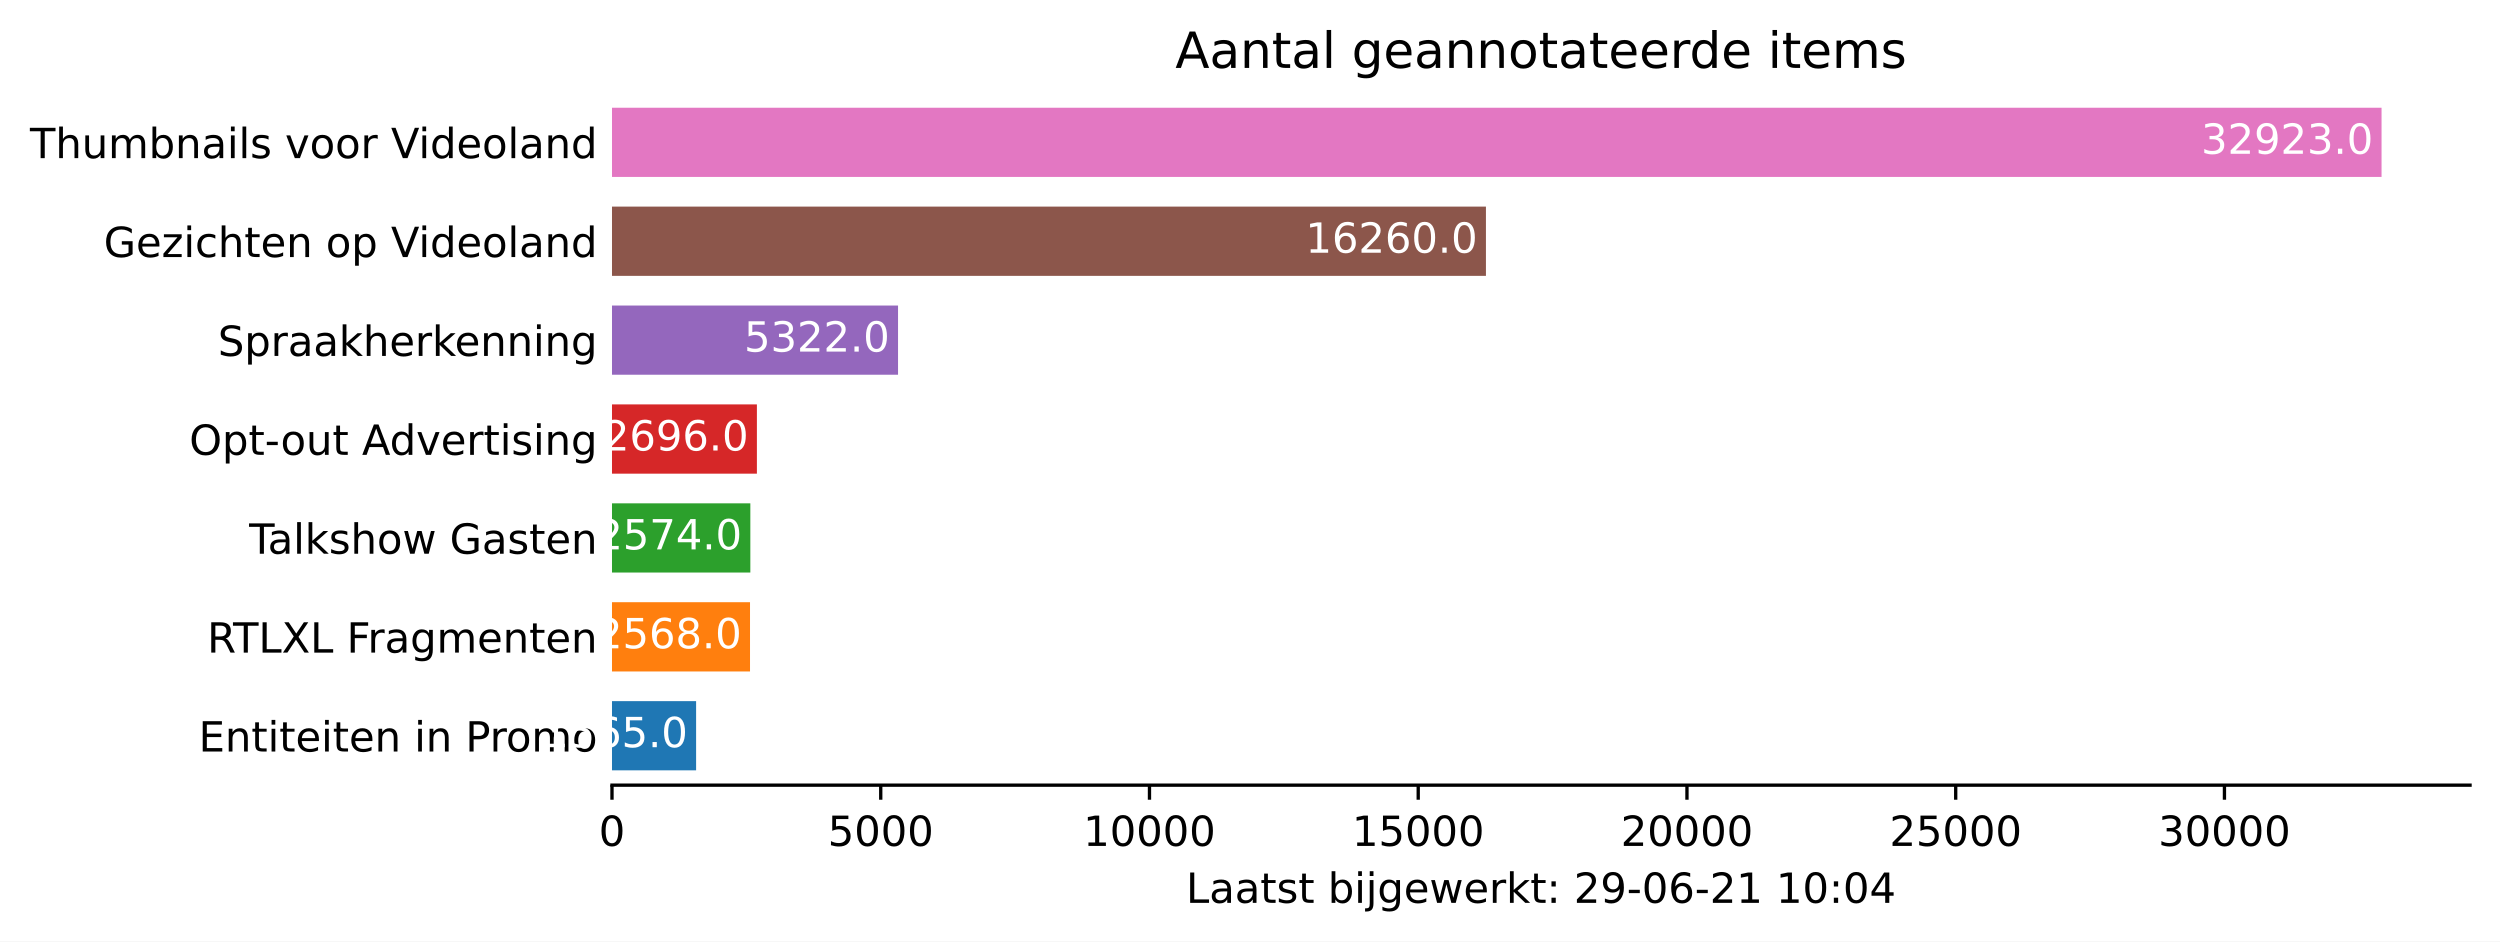
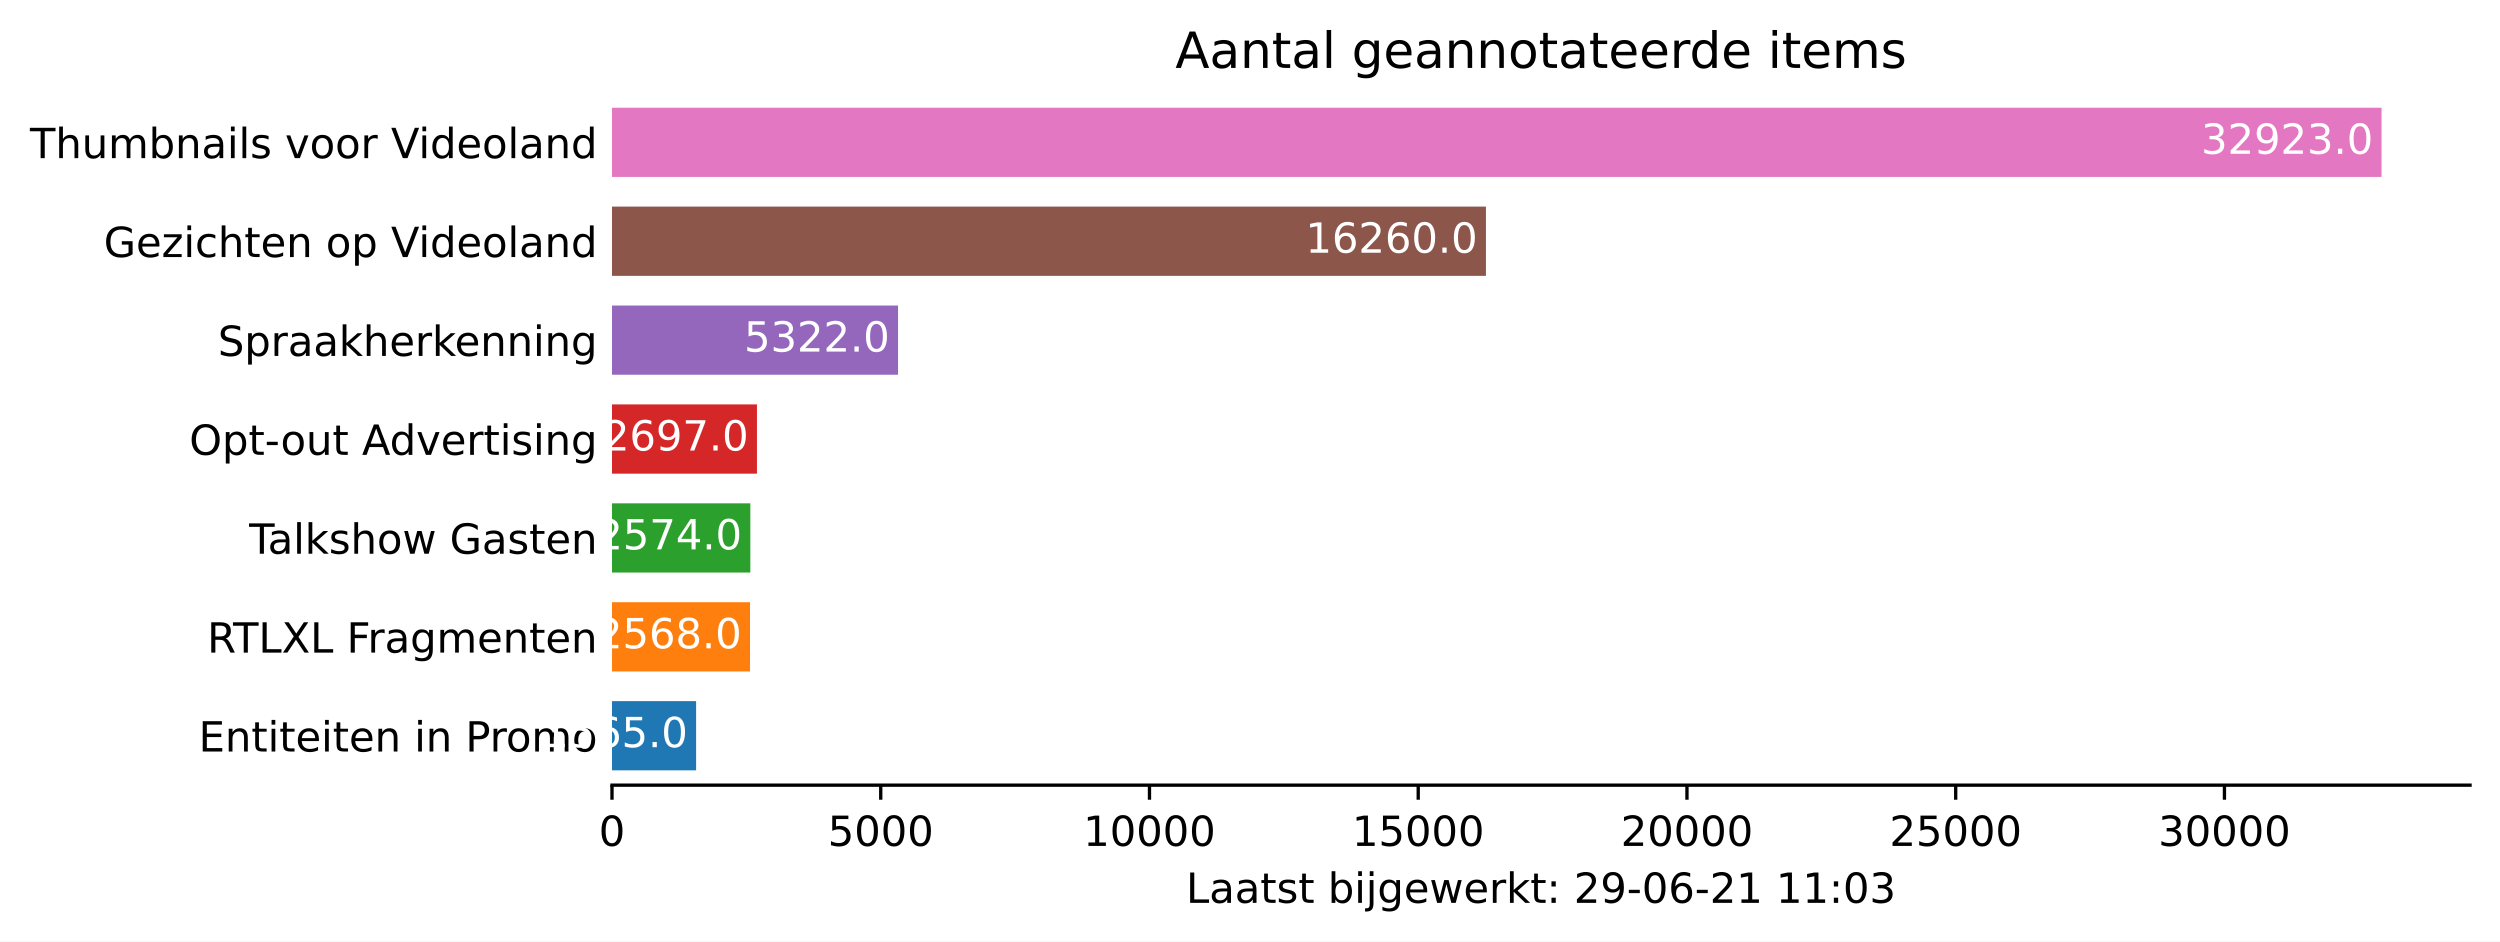
<svg xmlns="http://www.w3.org/2000/svg" xmlns:xlink="http://www.w3.org/1999/xlink" height="226.194pt" version="1.1" viewBox="0 0 600.633 226.194" width="600.633pt">
  <defs>
    <style type="text/css">*{stroke-linecap:butt;stroke-linejoin:round;}</style>
  </defs>
  <g id="figure_1">
    <g id="patch_1">
      <path d="M 0 226.194  L 600.633 226.194  L 600.633 0  L 0 0  z " style="fill:#ffffff;" />
    </g>
    <g id="axes_1">
      <g id="patch_2">
        <path d="M 147.033 188.638  L 593.433 188.638  L 593.433 22.318  L 147.033 22.318  z " style="fill:#ffffff;" />
      </g>
      <g id="patch_3">
-         <path clip-path="url(#p4c56a2eabd)" d="M 147.033 185.074  L 167.242 185.074  L 167.242 168.442  L 147.033 168.442  z " style="fill:#1f77b4;" />
+         <path clip-path="url(#p69f513c5df)" d="M 147.033 185.074  L 167.242 185.074  L 167.242 168.442  L 147.033 168.442  z " style="fill:#1f77b4;" />
      </g>
      <g id="patch_4">
-         <path clip-path="url(#p4c56a2eabd)" d="M 147.033 161.314  L 180.194 161.314  L 180.194 144.682  L 147.033 144.682  z " style="fill:#ff7f0e;" />
+         <path clip-path="url(#p69f513c5df)" d="M 147.033 161.314  L 180.194 161.314  L 180.194 144.682  L 147.033 144.682  z " style="fill:#ff7f0e;" />
      </g>
      <g id="patch_5">
-         <path clip-path="url(#p4c56a2eabd)" d="M 147.033 137.554  L 180.272 137.554  L 180.272 120.922  L 147.033 120.922  z " style="fill:#2ca02c;" />
+         <path clip-path="url(#p69f513c5df)" d="M 147.033 137.554  L 180.272 137.554  L 180.272 120.922  L 147.033 120.922  z " style="fill:#2ca02c;" />
      </g>
      <g id="patch_6">
-         <path clip-path="url(#p4c56a2eabd)" d="M 147.033 113.794  L 181.847 113.794  L 181.847 97.162  L 147.033 97.162  z " style="fill:#d62728;" />
+         <path clip-path="url(#p69f513c5df)" d="M 147.033 113.794  L 181.86 113.794  L 181.86 97.162  L 147.033 97.162  z " style="fill:#d62728;" />
      </g>
      <g id="patch_7">
-         <path clip-path="url(#p4c56a2eabd)" d="M 147.033 90.034  L 215.757 90.034  L 215.757 73.402  L 147.033 73.402  z " style="fill:#9467bd;" />
+         <path clip-path="url(#p69f513c5df)" d="M 147.033 90.034  L 215.757 90.034  L 215.757 73.402  L 147.033 73.402  z " style="fill:#9467bd;" />
      </g>
      <g id="patch_8">
-         <path clip-path="url(#p4c56a2eabd)" d="M 147.033 66.274  L 357.002 66.274  L 357.002 49.642  L 147.033 49.642  z " style="fill:#8c564b;" />
+         <path clip-path="url(#p69f513c5df)" d="M 147.033 66.274  L 357.002 66.274  L 357.002 49.642  L 147.033 49.642  z " style="fill:#8c564b;" />
      </g>
      <g id="patch_9">
-         <path clip-path="url(#p4c56a2eabd)" d="M 147.033 42.514  L 572.176 42.514  L 572.176 25.882  L 147.033 25.882  z " style="fill:#e377c2;" />
+         <path clip-path="url(#p69f513c5df)" d="M 147.033 42.514  L 572.176 42.514  L 572.176 25.882  L 147.033 25.882  z " style="fill:#e377c2;" />
      </g>
      <g id="matplotlib.axis_1">
        <g id="xtick_1">
          <g id="line2d_1">
            <defs>
-               <path d="M 0 0  L 0 3.5  " id="m974cdd03ab" style="stroke:#000000;stroke-width:0.8;" />
+               <path d="M 0 0  L 0 3.5  " id="m0f06ae5fdb" style="stroke:#000000;stroke-width:0.8;" />
            </defs>
            <g>
-               <use style="stroke:#000000;stroke-width:0.8;" x="147.033" xlink:href="#m974cdd03ab" y="188.638" />
+               <use style="stroke:#000000;stroke-width:0.8;" x="147.033" xlink:href="#m0f06ae5fdb" y="188.638" />
            </g>
          </g>
          <g id="text_1">
            <g transform="translate(143.8516 203.2366)scale(0.1 -0.1)">
              <defs>
                <path d="M 2034 4250  Q 1547 4250 1301 3770  Q 1056 3291 1056 2328  Q 1056 1369 1301 889  Q 1547 409 2034 409  Q 2525 409 2770 889  Q 3016 1369 3016 2328  Q 3016 3291 2770 3770  Q 2525 4250 2034 4250  z M 2034 4750  Q 2819 4750 3233 4129  Q 3647 3509 3647 2328  Q 3647 1150 3233 529  Q 2819 -91 2034 -91  Q 1250 -91 836 529  Q 422 1150 422 2328  Q 422 3509 836 4129  Q 1250 4750 2034 4750  z " id="DejaVuSans-30" transform="scale(0.015625)" />
              </defs>
              <use xlink:href="#DejaVuSans-30" />
            </g>
          </g>
        </g>
        <g id="xtick_2">
          <g id="line2d_2">
            <g>
-               <use style="stroke:#000000;stroke-width:0.8;" x="211.599" xlink:href="#m974cdd03ab" y="188.638" />
+               <use style="stroke:#000000;stroke-width:0.8;" x="211.599" xlink:href="#m0f06ae5fdb" y="188.638" />
            </g>
          </g>
          <g id="text_2">
            <g transform="translate(198.8741 203.2366)scale(0.1 -0.1)">
              <defs>
                <path d="M 691 4666  L 3169 4666  L 3169 4134  L 1269 4134  L 1269 2991  Q 1406 3038 1543 3061  Q 1681 3084 1819 3084  Q 2600 3084 3056 2656  Q 3513 2228 3513 1497  Q 3513 744 3044 326  Q 2575 -91 1722 -91  Q 1428 -91 1123 -41  Q 819 9 494 109  L 494 744  Q 775 591 1075 516  Q 1375 441 1709 441  Q 2250 441 2565 725  Q 2881 1009 2881 1497  Q 2881 1984 2565 2268  Q 2250 2553 1709 2553  Q 1456 2553 1204 2497  Q 953 2441 691 2322  L 691 4666  z " id="DejaVuSans-35" transform="scale(0.015625)" />
              </defs>
              <use xlink:href="#DejaVuSans-35" />
              <use x="63.623" xlink:href="#DejaVuSans-30" />
              <use x="127.246" xlink:href="#DejaVuSans-30" />
              <use x="190.869" xlink:href="#DejaVuSans-30" />
            </g>
          </g>
        </g>
        <g id="xtick_3">
          <g id="line2d_3">
            <g>
-               <use style="stroke:#000000;stroke-width:0.8;" x="276.165" xlink:href="#m974cdd03ab" y="188.638" />
+               <use style="stroke:#000000;stroke-width:0.8;" x="276.165" xlink:href="#m0f06ae5fdb" y="188.638" />
            </g>
          </g>
          <g id="text_3">
            <g transform="translate(260.259 203.2366)scale(0.1 -0.1)">
              <defs>
                <path d="M 794 531  L 1825 531  L 1825 4091  L 703 3866  L 703 4441  L 1819 4666  L 2450 4666  L 2450 531  L 3481 531  L 3481 0  L 794 0  L 794 531  z " id="DejaVuSans-31" transform="scale(0.015625)" />
              </defs>
              <use xlink:href="#DejaVuSans-31" />
              <use x="63.623" xlink:href="#DejaVuSans-30" />
              <use x="127.246" xlink:href="#DejaVuSans-30" />
              <use x="190.869" xlink:href="#DejaVuSans-30" />
              <use x="254.492" xlink:href="#DejaVuSans-30" />
            </g>
          </g>
        </g>
        <g id="xtick_4">
          <g id="line2d_4">
            <g>
-               <use style="stroke:#000000;stroke-width:0.8;" x="340.732" xlink:href="#m974cdd03ab" y="188.638" />
+               <use style="stroke:#000000;stroke-width:0.8;" x="340.732" xlink:href="#m0f06ae5fdb" y="188.638" />
            </g>
          </g>
          <g id="text_4">
            <g transform="translate(324.8253 203.2366)scale(0.1 -0.1)">
              <use xlink:href="#DejaVuSans-31" />
              <use x="63.623" xlink:href="#DejaVuSans-35" />
              <use x="127.246" xlink:href="#DejaVuSans-30" />
              <use x="190.869" xlink:href="#DejaVuSans-30" />
              <use x="254.492" xlink:href="#DejaVuSans-30" />
            </g>
          </g>
        </g>
        <g id="xtick_5">
          <g id="line2d_5">
            <g>
-               <use style="stroke:#000000;stroke-width:0.8;" x="405.298" xlink:href="#m974cdd03ab" y="188.638" />
+               <use style="stroke:#000000;stroke-width:0.8;" x="405.298" xlink:href="#m0f06ae5fdb" y="188.638" />
            </g>
          </g>
          <g id="text_5">
            <g transform="translate(389.3915 203.2366)scale(0.1 -0.1)">
              <defs>
                <path d="M 1228 531  L 3431 531  L 3431 0  L 469 0  L 469 531  Q 828 903 1448 1529  Q 2069 2156 2228 2338  Q 2531 2678 2651 2914  Q 2772 3150 2772 3378  Q 2772 3750 2511 3984  Q 2250 4219 1831 4219  Q 1534 4219 1204 4116  Q 875 4013 500 3803  L 500 4441  Q 881 4594 1212 4672  Q 1544 4750 1819 4750  Q 2544 4750 2975 4387  Q 3406 4025 3406 3419  Q 3406 3131 3298 2873  Q 3191 2616 2906 2266  Q 2828 2175 2409 1742  Q 1991 1309 1228 531  z " id="DejaVuSans-32" transform="scale(0.015625)" />
              </defs>
              <use xlink:href="#DejaVuSans-32" />
              <use x="63.623" xlink:href="#DejaVuSans-30" />
              <use x="127.246" xlink:href="#DejaVuSans-30" />
              <use x="190.869" xlink:href="#DejaVuSans-30" />
              <use x="254.492" xlink:href="#DejaVuSans-30" />
            </g>
          </g>
        </g>
        <g id="xtick_6">
          <g id="line2d_6">
            <g>
-               <use style="stroke:#000000;stroke-width:0.8;" x="469.864" xlink:href="#m974cdd03ab" y="188.638" />
+               <use style="stroke:#000000;stroke-width:0.8;" x="469.864" xlink:href="#m0f06ae5fdb" y="188.638" />
            </g>
          </g>
          <g id="text_6">
            <g transform="translate(453.9578 203.2366)scale(0.1 -0.1)">
              <use xlink:href="#DejaVuSans-32" />
              <use x="63.623" xlink:href="#DejaVuSans-35" />
              <use x="127.246" xlink:href="#DejaVuSans-30" />
              <use x="190.869" xlink:href="#DejaVuSans-30" />
              <use x="254.492" xlink:href="#DejaVuSans-30" />
            </g>
          </g>
        </g>
        <g id="xtick_7">
          <g id="line2d_7">
            <g>
-               <use style="stroke:#000000;stroke-width:0.8;" x="534.43" xlink:href="#m974cdd03ab" y="188.638" />
+               <use style="stroke:#000000;stroke-width:0.8;" x="534.43" xlink:href="#m0f06ae5fdb" y="188.638" />
            </g>
          </g>
          <g id="text_7">
            <g transform="translate(518.524 203.2366)scale(0.1 -0.1)">
              <defs>
                <path d="M 2597 2516  Q 3050 2419 3304 2112  Q 3559 1806 3559 1356  Q 3559 666 3084 287  Q 2609 -91 1734 -91  Q 1441 -91 1130 -33  Q 819 25 488 141  L 488 750  Q 750 597 1062 519  Q 1375 441 1716 441  Q 2309 441 2620 675  Q 2931 909 2931 1356  Q 2931 1769 2642 2001  Q 2353 2234 1838 2234  L 1294 2234  L 1294 2753  L 1863 2753  Q 2328 2753 2575 2939  Q 2822 3125 2822 3475  Q 2822 3834 2567 4026  Q 2313 4219 1838 4219  Q 1578 4219 1281 4162  Q 984 4106 628 3988  L 628 4550  Q 988 4650 1302 4700  Q 1616 4750 1894 4750  Q 2613 4750 3031 4423  Q 3450 4097 3450 3541  Q 3450 3153 3228 2886  Q 3006 2619 2597 2516  z " id="DejaVuSans-33" transform="scale(0.015625)" />
              </defs>
              <use xlink:href="#DejaVuSans-33" />
              <use x="63.623" xlink:href="#DejaVuSans-30" />
              <use x="127.246" xlink:href="#DejaVuSans-30" />
              <use x="190.869" xlink:href="#DejaVuSans-30" />
              <use x="254.492" xlink:href="#DejaVuSans-30" />
            </g>
          </g>
        </g>
        <g id="text_8">
          <g transform="translate(284.9578 216.9147)scale(0.1 -0.1)">
            <defs>
              <path d="M 628 4666  L 1259 4666  L 1259 531  L 3531 531  L 3531 0  L 628 0  L 628 4666  z " id="DejaVuSans-4c" transform="scale(0.015625)" />
              <path d="M 2194 1759  Q 1497 1759 1228 1600  Q 959 1441 959 1056  Q 959 750 1161 570  Q 1363 391 1709 391  Q 2188 391 2477 730  Q 2766 1069 2766 1631  L 2766 1759  L 2194 1759  z M 3341 1997  L 3341 0  L 2766 0  L 2766 531  Q 2569 213 2275 61  Q 1981 -91 1556 -91  Q 1019 -91 701 211  Q 384 513 384 1019  Q 384 1609 779 1909  Q 1175 2209 1959 2209  L 2766 2209  L 2766 2266  Q 2766 2663 2505 2880  Q 2244 3097 1772 3097  Q 1472 3097 1187 3025  Q 903 2953 641 2809  L 641 3341  Q 956 3463 1253 3523  Q 1550 3584 1831 3584  Q 2591 3584 2966 3190  Q 3341 2797 3341 1997  z " id="DejaVuSans-61" transform="scale(0.015625)" />
              <path d="M 1172 4494  L 1172 3500  L 2356 3500  L 2356 3053  L 1172 3053  L 1172 1153  Q 1172 725 1289 603  Q 1406 481 1766 481  L 2356 481  L 2356 0  L 1766 0  Q 1100 0 847 248  Q 594 497 594 1153  L 594 3053  L 172 3053  L 172 3500  L 594 3500  L 594 4494  L 1172 4494  z " id="DejaVuSans-74" transform="scale(0.015625)" />
              <path d="M 2834 3397  L 2834 2853  Q 2591 2978 2328 3040  Q 2066 3103 1784 3103  Q 1356 3103 1142 2972  Q 928 2841 928 2578  Q 928 2378 1081 2264  Q 1234 2150 1697 2047  L 1894 2003  Q 2506 1872 2764 1633  Q 3022 1394 3022 966  Q 3022 478 2636 193  Q 2250 -91 1575 -91  Q 1294 -91 989 -36  Q 684 19 347 128  L 347 722  Q 666 556 975 473  Q 1284 391 1588 391  Q 1994 391 2212 530  Q 2431 669 2431 922  Q 2431 1156 2273 1281  Q 2116 1406 1581 1522  L 1381 1569  Q 847 1681 609 1914  Q 372 2147 372 2553  Q 372 3047 722 3315  Q 1072 3584 1716 3584  Q 2034 3584 2315 3537  Q 2597 3491 2834 3397  z " id="DejaVuSans-73" transform="scale(0.015625)" />
              <path id="DejaVuSans-20" transform="scale(0.015625)" />
              <path d="M 3116 1747  Q 3116 2381 2855 2742  Q 2594 3103 2138 3103  Q 1681 3103 1420 2742  Q 1159 2381 1159 1747  Q 1159 1113 1420 752  Q 1681 391 2138 391  Q 2594 391 2855 752  Q 3116 1113 3116 1747  z M 1159 2969  Q 1341 3281 1617 3432  Q 1894 3584 2278 3584  Q 2916 3584 3314 3078  Q 3713 2572 3713 1747  Q 3713 922 3314 415  Q 2916 -91 2278 -91  Q 1894 -91 1617 61  Q 1341 213 1159 525  L 1159 0  L 581 0  L 581 4863  L 1159 4863  L 1159 2969  z " id="DejaVuSans-62" transform="scale(0.015625)" />
              <path d="M 603 3500  L 1178 3500  L 1178 0  L 603 0  L 603 3500  z M 603 4863  L 1178 4863  L 1178 4134  L 603 4134  L 603 4863  z " id="DejaVuSans-69" transform="scale(0.015625)" />
              <path d="M 603 3500  L 1178 3500  L 1178 -63  Q 1178 -731 923 -1031  Q 669 -1331 103 -1331  L -116 -1331  L -116 -844  L 38 -844  Q 366 -844 484 -692  Q 603 -541 603 -63  L 603 3500  z M 603 4863  L 1178 4863  L 1178 4134  L 603 4134  L 603 4863  z " id="DejaVuSans-6a" transform="scale(0.015625)" />
              <path d="M 2906 1791  Q 2906 2416 2648 2759  Q 2391 3103 1925 3103  Q 1463 3103 1205 2759  Q 947 2416 947 1791  Q 947 1169 1205 825  Q 1463 481 1925 481  Q 2391 481 2648 825  Q 2906 1169 2906 1791  z M 3481 434  Q 3481 -459 3084 -895  Q 2688 -1331 1869 -1331  Q 1566 -1331 1297 -1286  Q 1028 -1241 775 -1147  L 775 -588  Q 1028 -725 1275 -790  Q 1522 -856 1778 -856  Q 2344 -856 2625 -561  Q 2906 -266 2906 331  L 2906 616  Q 2728 306 2450 153  Q 2172 0 1784 0  Q 1141 0 747 490  Q 353 981 353 1791  Q 353 2603 747 3093  Q 1141 3584 1784 3584  Q 2172 3584 2450 3431  Q 2728 3278 2906 2969  L 2906 3500  L 3481 3500  L 3481 434  z " id="DejaVuSans-67" transform="scale(0.015625)" />
              <path d="M 3597 1894  L 3597 1613  L 953 1613  Q 991 1019 1311 708  Q 1631 397 2203 397  Q 2534 397 2845 478  Q 3156 559 3463 722  L 3463 178  Q 3153 47 2828 -22  Q 2503 -91 2169 -91  Q 1331 -91 842 396  Q 353 884 353 1716  Q 353 2575 817 3079  Q 1281 3584 2069 3584  Q 2775 3584 3186 3129  Q 3597 2675 3597 1894  z M 3022 2063  Q 3016 2534 2758 2815  Q 2500 3097 2075 3097  Q 1594 3097 1305 2825  Q 1016 2553 972 2059  L 3022 2063  z " id="DejaVuSans-65" transform="scale(0.015625)" />
              <path d="M 269 3500  L 844 3500  L 1563 769  L 2278 3500  L 2956 3500  L 3675 769  L 4391 3500  L 4966 3500  L 4050 0  L 3372 0  L 2619 2869  L 1863 0  L 1184 0  L 269 3500  z " id="DejaVuSans-77" transform="scale(0.015625)" />
              <path d="M 2631 2963  Q 2534 3019 2420 3045  Q 2306 3072 2169 3072  Q 1681 3072 1420 2755  Q 1159 2438 1159 1844  L 1159 0  L 581 0  L 581 3500  L 1159 3500  L 1159 2956  Q 1341 3275 1631 3429  Q 1922 3584 2338 3584  Q 2397 3584 2469 3576  Q 2541 3569 2628 3553  L 2631 2963  z " id="DejaVuSans-72" transform="scale(0.015625)" />
              <path d="M 581 4863  L 1159 4863  L 1159 1991  L 2875 3500  L 3609 3500  L 1753 1863  L 3688 0  L 2938 0  L 1159 1709  L 1159 0  L 581 0  L 581 4863  z " id="DejaVuSans-6b" transform="scale(0.015625)" />
              <path d="M 750 794  L 1409 794  L 1409 0  L 750 0  L 750 794  z M 750 3309  L 1409 3309  L 1409 2516  L 750 2516  L 750 3309  z " id="DejaVuSans-3a" transform="scale(0.015625)" />
              <path d="M 703 97  L 703 672  Q 941 559 1184 500  Q 1428 441 1663 441  Q 2288 441 2617 861  Q 2947 1281 2994 2138  Q 2813 1869 2534 1725  Q 2256 1581 1919 1581  Q 1219 1581 811 2004  Q 403 2428 403 3163  Q 403 3881 828 4315  Q 1253 4750 1959 4750  Q 2769 4750 3195 4129  Q 3622 3509 3622 2328  Q 3622 1225 3098 567  Q 2575 -91 1691 -91  Q 1453 -91 1209 -44  Q 966 3 703 97  z M 1959 2075  Q 2384 2075 2632 2365  Q 2881 2656 2881 3163  Q 2881 3666 2632 3958  Q 2384 4250 1959 4250  Q 1534 4250 1286 3958  Q 1038 3666 1038 3163  Q 1038 2656 1286 2365  Q 1534 2075 1959 2075  z " id="DejaVuSans-39" transform="scale(0.015625)" />
              <path d="M 313 2009  L 1997 2009  L 1997 1497  L 313 1497  L 313 2009  z " id="DejaVuSans-2d" transform="scale(0.015625)" />
              <path d="M 2113 2584  Q 1688 2584 1439 2293  Q 1191 2003 1191 1497  Q 1191 994 1439 701  Q 1688 409 2113 409  Q 2538 409 2786 701  Q 3034 994 3034 1497  Q 3034 2003 2786 2293  Q 2538 2584 2113 2584  z M 3366 4563  L 3366 3988  Q 3128 4100 2886 4159  Q 2644 4219 2406 4219  Q 1781 4219 1451 3797  Q 1122 3375 1075 2522  Q 1259 2794 1537 2939  Q 1816 3084 2150 3084  Q 2853 3084 3261 2657  Q 3669 2231 3669 1497  Q 3669 778 3244 343  Q 2819 -91 2113 -91  Q 1303 -91 875 529  Q 447 1150 447 2328  Q 447 3434 972 4092  Q 1497 4750 2381 4750  Q 2619 4750 2861 4703  Q 3103 4656 3366 4563  z " id="DejaVuSans-36" transform="scale(0.015625)" />
-               <path d="M 2419 4116  L 825 1625  L 2419 1625  L 2419 4116  z M 2253 4666  L 3047 4666  L 3047 1625  L 3713 1625  L 3713 1100  L 3047 1100  L 3047 0  L 2419 0  L 2419 1100  L 313 1100  L 313 1709  L 2253 4666  z " id="DejaVuSans-34" transform="scale(0.015625)" />
            </defs>
            <use xlink:href="#DejaVuSans-4c" />
            <use x="55.713" xlink:href="#DejaVuSans-61" />
            <use x="116.992" xlink:href="#DejaVuSans-61" />
            <use x="178.271" xlink:href="#DejaVuSans-74" />
            <use x="217.48" xlink:href="#DejaVuSans-73" />
            <use x="269.58" xlink:href="#DejaVuSans-74" />
            <use x="308.789" xlink:href="#DejaVuSans-20" />
            <use x="340.576" xlink:href="#DejaVuSans-62" />
            <use x="404.053" xlink:href="#DejaVuSans-69" />
            <use x="431.836" xlink:href="#DejaVuSans-6a" />
            <use x="459.619" xlink:href="#DejaVuSans-67" />
            <use x="523.096" xlink:href="#DejaVuSans-65" />
            <use x="584.619" xlink:href="#DejaVuSans-77" />
            <use x="666.406" xlink:href="#DejaVuSans-65" />
            <use x="727.93" xlink:href="#DejaVuSans-72" />
            <use x="769.043" xlink:href="#DejaVuSans-6b" />
            <use x="826.953" xlink:href="#DejaVuSans-74" />
            <use x="866.162" xlink:href="#DejaVuSans-3a" />
            <use x="899.854" xlink:href="#DejaVuSans-20" />
            <use x="931.641" xlink:href="#DejaVuSans-32" />
            <use x="995.264" xlink:href="#DejaVuSans-39" />
            <use x="1058.887" xlink:href="#DejaVuSans-2d" />
            <use x="1094.971" xlink:href="#DejaVuSans-30" />
            <use x="1158.594" xlink:href="#DejaVuSans-36" />
            <use x="1222.217" xlink:href="#DejaVuSans-2d" />
            <use x="1258.301" xlink:href="#DejaVuSans-32" />
            <use x="1321.924" xlink:href="#DejaVuSans-31" />
            <use x="1385.547" xlink:href="#DejaVuSans-20" />
            <use x="1417.334" xlink:href="#DejaVuSans-31" />
-             <use x="1480.957" xlink:href="#DejaVuSans-30" />
+             <use x="1480.957" xlink:href="#DejaVuSans-31" />
            <use x="1544.58" xlink:href="#DejaVuSans-3a" />
            <use x="1578.271" xlink:href="#DejaVuSans-30" />
-             <use x="1641.895" xlink:href="#DejaVuSans-34" />
+             <use x="1641.895" xlink:href="#DejaVuSans-33" />
          </g>
        </g>
      </g>
      <g id="matplotlib.axis_2">
        <g id="ytick_1">
          <g id="line2d_8" />
          <g id="text_9">
            <g transform="translate(47.725 180.5573)scale(0.1 -0.1)">
              <defs>
                <path d="M 628 4666  L 3578 4666  L 3578 4134  L 1259 4134  L 1259 2753  L 3481 2753  L 3481 2222  L 1259 2222  L 1259 531  L 3634 531  L 3634 0  L 628 0  L 628 4666  z " id="DejaVuSans-45" transform="scale(0.015625)" />
                <path d="M 3513 2113  L 3513 0  L 2938 0  L 2938 2094  Q 2938 2591 2744 2837  Q 2550 3084 2163 3084  Q 1697 3084 1428 2787  Q 1159 2491 1159 1978  L 1159 0  L 581 0  L 581 3500  L 1159 3500  L 1159 2956  Q 1366 3272 1645 3428  Q 1925 3584 2291 3584  Q 2894 3584 3203 3211  Q 3513 2838 3513 2113  z " id="DejaVuSans-6e" transform="scale(0.015625)" />
                <path d="M 1259 4147  L 1259 2394  L 2053 2394  Q 2494 2394 2734 2622  Q 2975 2850 2975 3272  Q 2975 3691 2734 3919  Q 2494 4147 2053 4147  L 1259 4147  z M 628 4666  L 2053 4666  Q 2838 4666 3239 4311  Q 3641 3956 3641 3272  Q 3641 2581 3239 2228  Q 2838 1875 2053 1875  L 1259 1875  L 1259 0  L 628 0  L 628 4666  z " id="DejaVuSans-50" transform="scale(0.015625)" />
                <path d="M 1959 3097  Q 1497 3097 1228 2736  Q 959 2375 959 1747  Q 959 1119 1226 758  Q 1494 397 1959 397  Q 2419 397 2687 759  Q 2956 1122 2956 1747  Q 2956 2369 2687 2733  Q 2419 3097 1959 3097  z M 1959 3584  Q 2709 3584 3137 3096  Q 3566 2609 3566 1747  Q 3566 888 3137 398  Q 2709 -91 1959 -91  Q 1206 -91 779 398  Q 353 888 353 1747  Q 353 2609 779 3096  Q 1206 3584 1959 3584  z " id="DejaVuSans-6f" transform="scale(0.015625)" />
                <path d="M 3328 2828  Q 3544 3216 3844 3400  Q 4144 3584 4550 3584  Q 5097 3584 5394 3201  Q 5691 2819 5691 2113  L 5691 0  L 5113 0  L 5113 2094  Q 5113 2597 4934 2840  Q 4756 3084 4391 3084  Q 3944 3084 3684 2787  Q 3425 2491 3425 1978  L 3425 0  L 2847 0  L 2847 2094  Q 2847 2600 2669 2842  Q 2491 3084 2119 3084  Q 1678 3084 1418 2786  Q 1159 2488 1159 1978  L 1159 0  L 581 0  L 581 3500  L 1159 3500  L 1159 2956  Q 1356 3278 1631 3431  Q 1906 3584 2284 3584  Q 2666 3584 2933 3390  Q 3200 3197 3328 2828  z " id="DejaVuSans-6d" transform="scale(0.015625)" />
              </defs>
              <use xlink:href="#DejaVuSans-45" />
              <use x="63.184" xlink:href="#DejaVuSans-6e" />
              <use x="126.562" xlink:href="#DejaVuSans-74" />
              <use x="165.771" xlink:href="#DejaVuSans-69" />
              <use x="193.555" xlink:href="#DejaVuSans-74" />
              <use x="232.764" xlink:href="#DejaVuSans-65" />
              <use x="294.287" xlink:href="#DejaVuSans-69" />
              <use x="322.07" xlink:href="#DejaVuSans-74" />
              <use x="361.279" xlink:href="#DejaVuSans-65" />
              <use x="422.803" xlink:href="#DejaVuSans-6e" />
              <use x="486.182" xlink:href="#DejaVuSans-20" />
              <use x="517.969" xlink:href="#DejaVuSans-69" />
              <use x="545.752" xlink:href="#DejaVuSans-6e" />
              <use x="609.131" xlink:href="#DejaVuSans-20" />
              <use x="640.918" xlink:href="#DejaVuSans-50" />
              <use x="699.471" xlink:href="#DejaVuSans-72" />
              <use x="738.334" xlink:href="#DejaVuSans-6f" />
              <use x="799.516" xlink:href="#DejaVuSans-6d" />
              <use x="896.928" xlink:href="#DejaVuSans-6f" />
            </g>
          </g>
        </g>
        <g id="ytick_2">
          <g id="line2d_9" />
          <g id="text_10">
            <g transform="translate(49.77344 156.7973)scale(0.1 -0.1)">
              <defs>
                <path d="M 2841 2188  Q 3044 2119 3236 1894  Q 3428 1669 3622 1275  L 4263 0  L 3584 0  L 2988 1197  Q 2756 1666 2539 1819  Q 2322 1972 1947 1972  L 1259 1972  L 1259 0  L 628 0  L 628 4666  L 2053 4666  Q 2853 4666 3247 4331  Q 3641 3997 3641 3322  Q 3641 2881 3436 2590  Q 3231 2300 2841 2188  z M 1259 4147  L 1259 2491  L 2053 2491  Q 2509 2491 2742 2702  Q 2975 2913 2975 3322  Q 2975 3731 2742 3939  Q 2509 4147 2053 4147  L 1259 4147  z " id="DejaVuSans-52" transform="scale(0.015625)" />
                <path d="M -19 4666  L 3928 4666  L 3928 4134  L 2272 4134  L 2272 0  L 1638 0  L 1638 4134  L -19 4134  L -19 4666  z " id="DejaVuSans-54" transform="scale(0.015625)" />
                <path d="M 403 4666  L 1081 4666  L 2241 2931  L 3406 4666  L 4084 4666  L 2584 2425  L 4184 0  L 3506 0  L 2194 1984  L 872 0  L 191 0  L 1856 2491  L 403 4666  z " id="DejaVuSans-58" transform="scale(0.015625)" />
                <path d="M 628 4666  L 3309 4666  L 3309 4134  L 1259 4134  L 1259 2759  L 3109 2759  L 3109 2228  L 1259 2228  L 1259 0  L 628 0  L 628 4666  z " id="DejaVuSans-46" transform="scale(0.015625)" />
              </defs>
              <use xlink:href="#DejaVuSans-52" />
              <use x="62.232" xlink:href="#DejaVuSans-54" />
              <use x="123.316" xlink:href="#DejaVuSans-4c" />
              <use x="179.029" xlink:href="#DejaVuSans-58" />
              <use x="247.535" xlink:href="#DejaVuSans-4c" />
              <use x="303.248" xlink:href="#DejaVuSans-20" />
              <use x="335.035" xlink:href="#DejaVuSans-46" />
              <use x="385.305" xlink:href="#DejaVuSans-72" />
              <use x="426.418" xlink:href="#DejaVuSans-61" />
              <use x="487.697" xlink:href="#DejaVuSans-67" />
              <use x="551.174" xlink:href="#DejaVuSans-6d" />
              <use x="648.586" xlink:href="#DejaVuSans-65" />
              <use x="710.109" xlink:href="#DejaVuSans-6e" />
              <use x="773.488" xlink:href="#DejaVuSans-74" />
              <use x="812.697" xlink:href="#DejaVuSans-65" />
              <use x="874.221" xlink:href="#DejaVuSans-6e" />
            </g>
          </g>
        </g>
        <g id="ytick_3">
          <g id="line2d_10" />
          <g id="text_11">
            <g transform="translate(59.85938 133.0373)scale(0.1 -0.1)">
              <defs>
                <path d="M 603 4863  L 1178 4863  L 1178 0  L 603 0  L 603 4863  z " id="DejaVuSans-6c" transform="scale(0.015625)" />
                <path d="M 3513 2113  L 3513 0  L 2938 0  L 2938 2094  Q 2938 2591 2744 2837  Q 2550 3084 2163 3084  Q 1697 3084 1428 2787  Q 1159 2491 1159 1978  L 1159 0  L 581 0  L 581 4863  L 1159 4863  L 1159 2956  Q 1366 3272 1645 3428  Q 1925 3584 2291 3584  Q 2894 3584 3203 3211  Q 3513 2838 3513 2113  z " id="DejaVuSans-68" transform="scale(0.015625)" />
                <path d="M 3809 666  L 3809 1919  L 2778 1919  L 2778 2438  L 4434 2438  L 4434 434  Q 4069 175 3628 42  Q 3188 -91 2688 -91  Q 1594 -91 976 548  Q 359 1188 359 2328  Q 359 3472 976 4111  Q 1594 4750 2688 4750  Q 3144 4750 3555 4637  Q 3966 4525 4313 4306  L 4313 3634  Q 3963 3931 3569 4081  Q 3175 4231 2741 4231  Q 1884 4231 1454 3753  Q 1025 3275 1025 2328  Q 1025 1384 1454 906  Q 1884 428 2741 428  Q 3075 428 3337 486  Q 3600 544 3809 666  z " id="DejaVuSans-47" transform="scale(0.015625)" />
              </defs>
              <use xlink:href="#DejaVuSans-54" />
              <use x="44.584" xlink:href="#DejaVuSans-61" />
              <use x="105.863" xlink:href="#DejaVuSans-6c" />
              <use x="133.646" xlink:href="#DejaVuSans-6b" />
              <use x="191.557" xlink:href="#DejaVuSans-73" />
              <use x="243.656" xlink:href="#DejaVuSans-68" />
              <use x="307.035" xlink:href="#DejaVuSans-6f" />
              <use x="368.217" xlink:href="#DejaVuSans-77" />
              <use x="450.004" xlink:href="#DejaVuSans-20" />
              <use x="481.791" xlink:href="#DejaVuSans-47" />
              <use x="559.281" xlink:href="#DejaVuSans-61" />
              <use x="620.561" xlink:href="#DejaVuSans-73" />
              <use x="672.66" xlink:href="#DejaVuSans-74" />
              <use x="711.869" xlink:href="#DejaVuSans-65" />
              <use x="773.393" xlink:href="#DejaVuSans-6e" />
            </g>
          </g>
        </g>
        <g id="ytick_4">
          <g id="line2d_11" />
          <g id="text_12">
            <g transform="translate(45.47344 109.2773)scale(0.1 -0.1)">
              <defs>
                <path d="M 2522 4238  Q 1834 4238 1429 3725  Q 1025 3213 1025 2328  Q 1025 1447 1429 934  Q 1834 422 2522 422  Q 3209 422 3611 934  Q 4013 1447 4013 2328  Q 4013 3213 3611 3725  Q 3209 4238 2522 4238  z M 2522 4750  Q 3503 4750 4090 4092  Q 4678 3434 4678 2328  Q 4678 1225 4090 567  Q 3503 -91 2522 -91  Q 1538 -91 948 565  Q 359 1222 359 2328  Q 359 3434 948 4092  Q 1538 4750 2522 4750  z " id="DejaVuSans-4f" transform="scale(0.015625)" />
                <path d="M 1159 525  L 1159 -1331  L 581 -1331  L 581 3500  L 1159 3500  L 1159 2969  Q 1341 3281 1617 3432  Q 1894 3584 2278 3584  Q 2916 3584 3314 3078  Q 3713 2572 3713 1747  Q 3713 922 3314 415  Q 2916 -91 2278 -91  Q 1894 -91 1617 61  Q 1341 213 1159 525  z M 3116 1747  Q 3116 2381 2855 2742  Q 2594 3103 2138 3103  Q 1681 3103 1420 2742  Q 1159 2381 1159 1747  Q 1159 1113 1420 752  Q 1681 391 2138 391  Q 2594 391 2855 752  Q 3116 1113 3116 1747  z " id="DejaVuSans-70" transform="scale(0.015625)" />
                <path d="M 544 1381  L 544 3500  L 1119 3500  L 1119 1403  Q 1119 906 1312 657  Q 1506 409 1894 409  Q 2359 409 2629 706  Q 2900 1003 2900 1516  L 2900 3500  L 3475 3500  L 3475 0  L 2900 0  L 2900 538  Q 2691 219 2414 64  Q 2138 -91 1772 -91  Q 1169 -91 856 284  Q 544 659 544 1381  z M 1991 3584  L 1991 3584  z " id="DejaVuSans-75" transform="scale(0.015625)" />
                <path d="M 2188 4044  L 1331 1722  L 3047 1722  L 2188 4044  z M 1831 4666  L 2547 4666  L 4325 0  L 3669 0  L 3244 1197  L 1141 1197  L 716 0  L 50 0  L 1831 4666  z " id="DejaVuSans-41" transform="scale(0.015625)" />
                <path d="M 2906 2969  L 2906 4863  L 3481 4863  L 3481 0  L 2906 0  L 2906 525  Q 2725 213 2448 61  Q 2172 -91 1784 -91  Q 1150 -91 751 415  Q 353 922 353 1747  Q 353 2572 751 3078  Q 1150 3584 1784 3584  Q 2172 3584 2448 3432  Q 2725 3281 2906 2969  z M 947 1747  Q 947 1113 1208 752  Q 1469 391 1925 391  Q 2381 391 2643 752  Q 2906 1113 2906 1747  Q 2906 2381 2643 2742  Q 2381 3103 1925 3103  Q 1469 3103 1208 2742  Q 947 2381 947 1747  z " id="DejaVuSans-64" transform="scale(0.015625)" />
                <path d="M 191 3500  L 800 3500  L 1894 563  L 2988 3500  L 3597 3500  L 2284 0  L 1503 0  L 191 3500  z " id="DejaVuSans-76" transform="scale(0.015625)" />
              </defs>
              <use xlink:href="#DejaVuSans-4f" />
              <use x="78.711" xlink:href="#DejaVuSans-70" />
              <use x="142.188" xlink:href="#DejaVuSans-74" />
              <use x="181.396" xlink:href="#DejaVuSans-2d" />
              <use x="219.355" xlink:href="#DejaVuSans-6f" />
              <use x="280.537" xlink:href="#DejaVuSans-75" />
              <use x="343.916" xlink:href="#DejaVuSans-74" />
              <use x="383.125" xlink:href="#DejaVuSans-20" />
              <use x="414.912" xlink:href="#DejaVuSans-41" />
              <use x="481.57" xlink:href="#DejaVuSans-64" />
              <use x="545.047" xlink:href="#DejaVuSans-76" />
              <use x="604.227" xlink:href="#DejaVuSans-65" />
              <use x="665.75" xlink:href="#DejaVuSans-72" />
              <use x="706.863" xlink:href="#DejaVuSans-74" />
              <use x="746.072" xlink:href="#DejaVuSans-69" />
              <use x="773.855" xlink:href="#DejaVuSans-73" />
              <use x="825.955" xlink:href="#DejaVuSans-69" />
              <use x="853.738" xlink:href="#DejaVuSans-6e" />
              <use x="917.117" xlink:href="#DejaVuSans-67" />
            </g>
          </g>
        </g>
        <g id="ytick_5">
          <g id="line2d_12" />
          <g id="text_13">
            <g transform="translate(52.35625 85.51734)scale(0.1 -0.1)">
              <defs>
                <path d="M 3425 4513  L 3425 3897  Q 3066 4069 2747 4153  Q 2428 4238 2131 4238  Q 1616 4238 1336 4038  Q 1056 3838 1056 3469  Q 1056 3159 1242 3001  Q 1428 2844 1947 2747  L 2328 2669  Q 3034 2534 3370 2195  Q 3706 1856 3706 1288  Q 3706 609 3251 259  Q 2797 -91 1919 -91  Q 1588 -91 1214 -16  Q 841 59 441 206  L 441 856  Q 825 641 1194 531  Q 1563 422 1919 422  Q 2459 422 2753 634  Q 3047 847 3047 1241  Q 3047 1584 2836 1778  Q 2625 1972 2144 2069  L 1759 2144  Q 1053 2284 737 2584  Q 422 2884 422 3419  Q 422 4038 858 4394  Q 1294 4750 2059 4750  Q 2388 4750 2728 4690  Q 3069 4631 3425 4513  z " id="DejaVuSans-53" transform="scale(0.015625)" />
              </defs>
              <use xlink:href="#DejaVuSans-53" />
              <use x="63.477" xlink:href="#DejaVuSans-70" />
              <use x="126.953" xlink:href="#DejaVuSans-72" />
              <use x="168.066" xlink:href="#DejaVuSans-61" />
              <use x="229.346" xlink:href="#DejaVuSans-61" />
              <use x="290.625" xlink:href="#DejaVuSans-6b" />
              <use x="348.535" xlink:href="#DejaVuSans-68" />
              <use x="411.914" xlink:href="#DejaVuSans-65" />
              <use x="473.438" xlink:href="#DejaVuSans-72" />
              <use x="514.551" xlink:href="#DejaVuSans-6b" />
              <use x="568.836" xlink:href="#DejaVuSans-65" />
              <use x="630.359" xlink:href="#DejaVuSans-6e" />
              <use x="693.738" xlink:href="#DejaVuSans-6e" />
              <use x="757.117" xlink:href="#DejaVuSans-69" />
              <use x="784.9" xlink:href="#DejaVuSans-6e" />
              <use x="848.279" xlink:href="#DejaVuSans-67" />
            </g>
          </g>
        </g>
        <g id="ytick_6">
          <g id="line2d_13" />
          <g id="text_14">
            <g transform="translate(24.92813 61.75734)scale(0.1 -0.1)">
              <defs>
                <path d="M 353 3500  L 3084 3500  L 3084 2975  L 922 459  L 3084 459  L 3084 0  L 275 0  L 275 525  L 2438 3041  L 353 3041  L 353 3500  z " id="DejaVuSans-7a" transform="scale(0.015625)" />
                <path d="M 3122 3366  L 3122 2828  Q 2878 2963 2633 3030  Q 2388 3097 2138 3097  Q 1578 3097 1268 2742  Q 959 2388 959 1747  Q 959 1106 1268 751  Q 1578 397 2138 397  Q 2388 397 2633 464  Q 2878 531 3122 666  L 3122 134  Q 2881 22 2623 -34  Q 2366 -91 2075 -91  Q 1284 -91 818 406  Q 353 903 353 1747  Q 353 2603 823 3093  Q 1294 3584 2113 3584  Q 2378 3584 2631 3529  Q 2884 3475 3122 3366  z " id="DejaVuSans-63" transform="scale(0.015625)" />
                <path d="M 1831 0  L 50 4666  L 709 4666  L 2188 738  L 3669 4666  L 4325 4666  L 2547 0  L 1831 0  z " id="DejaVuSans-56" transform="scale(0.015625)" />
              </defs>
              <use xlink:href="#DejaVuSans-47" />
              <use x="77.49" xlink:href="#DejaVuSans-65" />
              <use x="139.014" xlink:href="#DejaVuSans-7a" />
              <use x="191.504" xlink:href="#DejaVuSans-69" />
              <use x="219.287" xlink:href="#DejaVuSans-63" />
              <use x="274.268" xlink:href="#DejaVuSans-68" />
              <use x="337.646" xlink:href="#DejaVuSans-74" />
              <use x="376.855" xlink:href="#DejaVuSans-65" />
              <use x="438.379" xlink:href="#DejaVuSans-6e" />
              <use x="501.758" xlink:href="#DejaVuSans-20" />
              <use x="533.545" xlink:href="#DejaVuSans-6f" />
              <use x="594.727" xlink:href="#DejaVuSans-70" />
              <use x="658.203" xlink:href="#DejaVuSans-20" />
              <use x="689.99" xlink:href="#DejaVuSans-56" />
              <use x="756.148" xlink:href="#DejaVuSans-69" />
              <use x="783.932" xlink:href="#DejaVuSans-64" />
              <use x="847.408" xlink:href="#DejaVuSans-65" />
              <use x="908.932" xlink:href="#DejaVuSans-6f" />
              <use x="970.113" xlink:href="#DejaVuSans-6c" />
              <use x="997.896" xlink:href="#DejaVuSans-61" />
              <use x="1059.176" xlink:href="#DejaVuSans-6e" />
              <use x="1122.555" xlink:href="#DejaVuSans-64" />
            </g>
          </g>
        </g>
        <g id="ytick_7">
          <g id="line2d_14" />
          <g id="text_15">
            <g transform="translate(7.2 37.99734)scale(0.1 -0.1)">
              <use xlink:href="#DejaVuSans-54" />
              <use x="61.084" xlink:href="#DejaVuSans-68" />
              <use x="124.463" xlink:href="#DejaVuSans-75" />
              <use x="187.842" xlink:href="#DejaVuSans-6d" />
              <use x="285.254" xlink:href="#DejaVuSans-62" />
              <use x="348.73" xlink:href="#DejaVuSans-6e" />
              <use x="412.109" xlink:href="#DejaVuSans-61" />
              <use x="473.389" xlink:href="#DejaVuSans-69" />
              <use x="501.172" xlink:href="#DejaVuSans-6c" />
              <use x="528.955" xlink:href="#DejaVuSans-73" />
              <use x="581.055" xlink:href="#DejaVuSans-20" />
              <use x="612.842" xlink:href="#DejaVuSans-76" />
              <use x="672.021" xlink:href="#DejaVuSans-6f" />
              <use x="733.203" xlink:href="#DejaVuSans-6f" />
              <use x="794.385" xlink:href="#DejaVuSans-72" />
              <use x="835.498" xlink:href="#DejaVuSans-20" />
              <use x="867.285" xlink:href="#DejaVuSans-56" />
              <use x="933.443" xlink:href="#DejaVuSans-69" />
              <use x="961.227" xlink:href="#DejaVuSans-64" />
              <use x="1024.703" xlink:href="#DejaVuSans-65" />
              <use x="1086.227" xlink:href="#DejaVuSans-6f" />
              <use x="1147.408" xlink:href="#DejaVuSans-6c" />
              <use x="1175.191" xlink:href="#DejaVuSans-61" />
              <use x="1236.471" xlink:href="#DejaVuSans-6e" />
              <use x="1299.85" xlink:href="#DejaVuSans-64" />
            </g>
          </g>
        </g>
      </g>
      <g id="patch_10">
        <path d="M 147.033 188.638  L 593.433 188.638  " style="fill:none;stroke:#000000;stroke-linecap:square;stroke-linejoin:miter;stroke-width:0.8;" />
      </g>
      <g id="text_16">
        <g style="fill:#ffffff;" transform="translate(130.2514 179.5175)scale(0.1 -0.1)">
          <defs>
            <path d="M 684 794  L 1344 794  L 1344 0  L 684 0  L 684 794  z " id="DejaVuSans-2e" transform="scale(0.015625)" />
          </defs>
          <use xlink:href="#DejaVuSans-31" />
          <use x="63.623" xlink:href="#DejaVuSans-35" />
          <use x="127.246" xlink:href="#DejaVuSans-36" />
          <use x="190.869" xlink:href="#DejaVuSans-35" />
          <use x="254.492" xlink:href="#DejaVuSans-2e" />
          <use x="286.279" xlink:href="#DejaVuSans-30" />
        </g>
      </g>
      <g id="text_17">
        <g style="fill:#ffffff;" transform="translate(143.2034 155.7575)scale(0.1 -0.1)">
          <defs>
            <path d="M 2034 2216  Q 1584 2216 1326 1975  Q 1069 1734 1069 1313  Q 1069 891 1326 650  Q 1584 409 2034 409  Q 2484 409 2743 651  Q 3003 894 3003 1313  Q 3003 1734 2745 1975  Q 2488 2216 2034 2216  z M 1403 2484  Q 997 2584 770 2862  Q 544 3141 544 3541  Q 544 4100 942 4425  Q 1341 4750 2034 4750  Q 2731 4750 3128 4425  Q 3525 4100 3525 3541  Q 3525 3141 3298 2862  Q 3072 2584 2669 2484  Q 3125 2378 3379 2068  Q 3634 1759 3634 1313  Q 3634 634 3220 271  Q 2806 -91 2034 -91  Q 1263 -91 848 271  Q 434 634 434 1313  Q 434 1759 690 2068  Q 947 2378 1403 2484  z M 1172 3481  Q 1172 3119 1398 2916  Q 1625 2713 2034 2713  Q 2441 2713 2670 2916  Q 2900 3119 2900 3481  Q 2900 3844 2670 4047  Q 2441 4250 2034 4250  Q 1625 4250 1398 4047  Q 1172 3844 1172 3481  z " id="DejaVuSans-38" transform="scale(0.015625)" />
          </defs>
          <use xlink:href="#DejaVuSans-32" />
          <use x="63.623" xlink:href="#DejaVuSans-35" />
          <use x="127.246" xlink:href="#DejaVuSans-36" />
          <use x="190.869" xlink:href="#DejaVuSans-38" />
          <use x="254.492" xlink:href="#DejaVuSans-2e" />
          <use x="286.279" xlink:href="#DejaVuSans-30" />
        </g>
      </g>
      <g id="text_18">
        <g style="fill:#ffffff;" transform="translate(143.2809 131.9975)scale(0.1 -0.1)">
          <defs>
            <path d="M 525 4666  L 3525 4666  L 3525 4397  L 1831 0  L 1172 0  L 2766 4134  L 525 4134  L 525 4666  z " id="DejaVuSans-37" transform="scale(0.015625)" />
+             <path d="M 2419 4116  L 825 1625  L 2419 1625  L 2419 4116  z M 2253 4666  L 3047 4666  L 3047 1625  L 3713 1625  L 3713 1100  L 3047 1100  L 3047 0  L 2419 0  L 2419 1100  L 313 1100  L 313 1709  L 2253 4666  z " id="DejaVuSans-34" transform="scale(0.015625)" />
          </defs>
          <use xlink:href="#DejaVuSans-32" />
          <use x="63.623" xlink:href="#DejaVuSans-35" />
          <use x="127.246" xlink:href="#DejaVuSans-37" />
          <use x="190.869" xlink:href="#DejaVuSans-34" />
          <use x="254.492" xlink:href="#DejaVuSans-2e" />
          <use x="286.279" xlink:href="#DejaVuSans-30" />
        </g>
      </g>
      <g id="text_19">
-         <g style="fill:#ffffff;" transform="translate(144.8563 108.2375)scale(0.1 -0.1)">
+         <g style="fill:#ffffff;" transform="translate(144.8692 108.2375)scale(0.1 -0.1)">
          <use xlink:href="#DejaVuSans-32" />
          <use x="63.623" xlink:href="#DejaVuSans-36" />
          <use x="127.246" xlink:href="#DejaVuSans-39" />
-           <use x="190.869" xlink:href="#DejaVuSans-36" />
+           <use x="190.869" xlink:href="#DejaVuSans-37" />
          <use x="254.492" xlink:href="#DejaVuSans-2e" />
          <use x="286.279" xlink:href="#DejaVuSans-30" />
        </g>
      </g>
      <g id="text_20">
        <g style="fill:#ffffff;" transform="translate(178.7665 84.4775)scale(0.1 -0.1)">
          <use xlink:href="#DejaVuSans-35" />
          <use x="63.623" xlink:href="#DejaVuSans-33" />
          <use x="127.246" xlink:href="#DejaVuSans-32" />
          <use x="190.869" xlink:href="#DejaVuSans-32" />
          <use x="254.492" xlink:href="#DejaVuSans-2e" />
          <use x="286.279" xlink:href="#DejaVuSans-30" />
        </g>
      </g>
      <g id="text_21">
        <g style="fill:#ffffff;" transform="translate(313.6491 60.7175)scale(0.1 -0.1)">
          <use xlink:href="#DejaVuSans-31" />
          <use x="63.623" xlink:href="#DejaVuSans-36" />
          <use x="127.246" xlink:href="#DejaVuSans-32" />
          <use x="190.869" xlink:href="#DejaVuSans-36" />
          <use x="254.492" xlink:href="#DejaVuSans-30" />
          <use x="318.115" xlink:href="#DejaVuSans-2e" />
          <use x="349.902" xlink:href="#DejaVuSans-30" />
        </g>
      </g>
      <g id="text_22">
        <g style="fill:#ffffff;" transform="translate(528.8225 36.9575)scale(0.1 -0.1)">
          <use xlink:href="#DejaVuSans-33" />
          <use x="63.623" xlink:href="#DejaVuSans-32" />
          <use x="127.246" xlink:href="#DejaVuSans-39" />
          <use x="190.869" xlink:href="#DejaVuSans-32" />
          <use x="254.492" xlink:href="#DejaVuSans-33" />
          <use x="318.115" xlink:href="#DejaVuSans-2e" />
          <use x="349.902" xlink:href="#DejaVuSans-30" />
        </g>
      </g>
      <g id="text_23">
        <g transform="translate(282.3769 16.31812)scale(0.12 -0.12)">
          <use xlink:href="#DejaVuSans-41" />
          <use x="68.408" xlink:href="#DejaVuSans-61" />
          <use x="129.688" xlink:href="#DejaVuSans-6e" />
          <use x="193.066" xlink:href="#DejaVuSans-74" />
          <use x="232.275" xlink:href="#DejaVuSans-61" />
          <use x="293.555" xlink:href="#DejaVuSans-6c" />
          <use x="321.338" xlink:href="#DejaVuSans-20" />
          <use x="353.125" xlink:href="#DejaVuSans-67" />
          <use x="416.602" xlink:href="#DejaVuSans-65" />
          <use x="478.125" xlink:href="#DejaVuSans-61" />
          <use x="539.404" xlink:href="#DejaVuSans-6e" />
          <use x="602.783" xlink:href="#DejaVuSans-6e" />
          <use x="666.162" xlink:href="#DejaVuSans-6f" />
          <use x="727.344" xlink:href="#DejaVuSans-74" />
          <use x="766.553" xlink:href="#DejaVuSans-61" />
          <use x="827.832" xlink:href="#DejaVuSans-74" />
          <use x="867.041" xlink:href="#DejaVuSans-65" />
          <use x="928.564" xlink:href="#DejaVuSans-65" />
          <use x="990.088" xlink:href="#DejaVuSans-72" />
          <use x="1029.451" xlink:href="#DejaVuSans-64" />
          <use x="1092.928" xlink:href="#DejaVuSans-65" />
          <use x="1154.451" xlink:href="#DejaVuSans-20" />
          <use x="1186.238" xlink:href="#DejaVuSans-69" />
          <use x="1214.021" xlink:href="#DejaVuSans-74" />
          <use x="1253.23" xlink:href="#DejaVuSans-65" />
          <use x="1314.754" xlink:href="#DejaVuSans-6d" />
          <use x="1412.166" xlink:href="#DejaVuSans-73" />
        </g>
      </g>
    </g>
  </g>
  <defs>
-     <clipPath id="p4c56a2eabd">
+     <clipPath id="p69f513c5df">
      <rect height="166.32" width="446.4" x="147.033" y="22.318" />
    </clipPath>
  </defs>
</svg>
